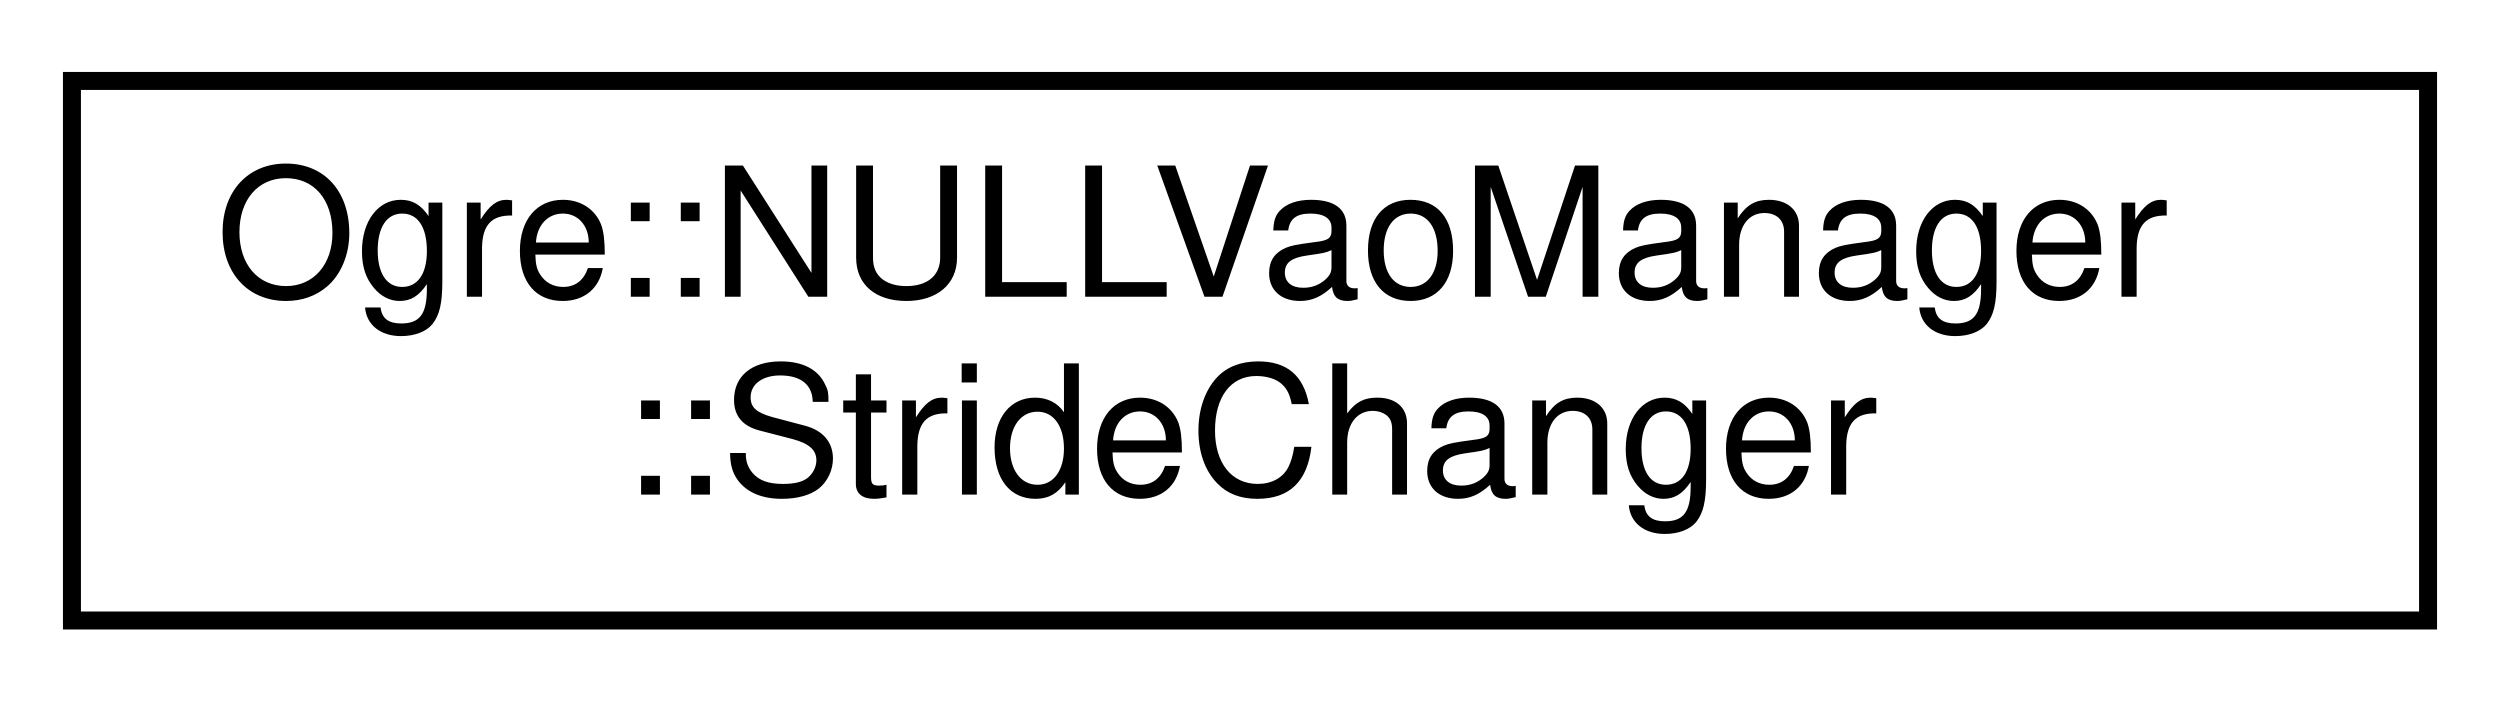
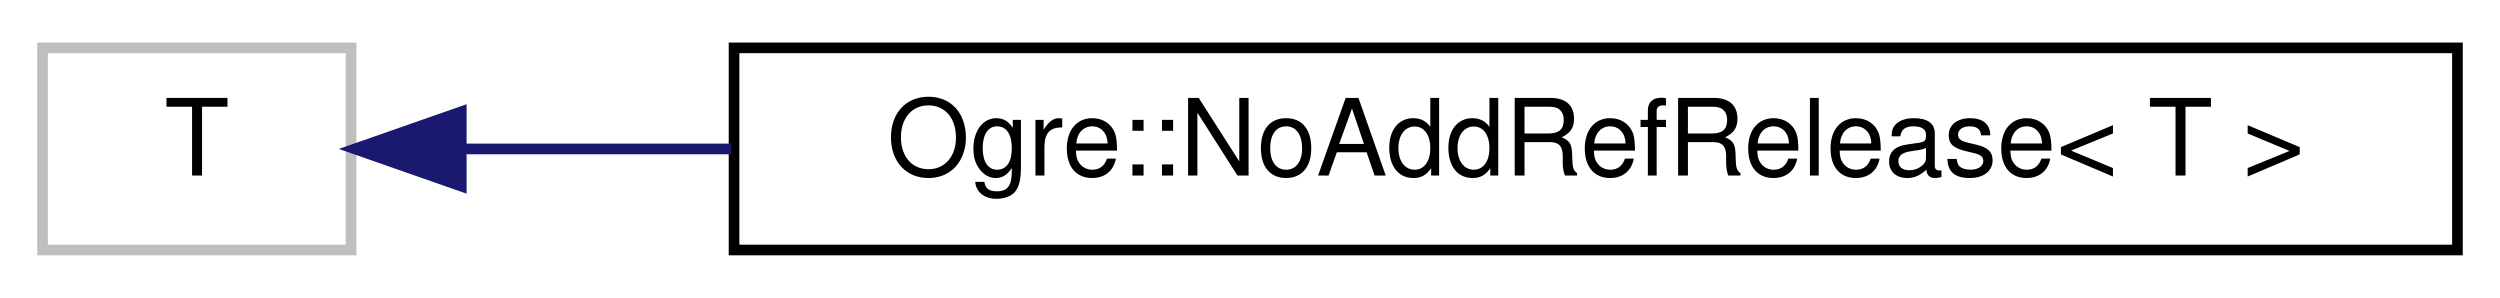
- <svg xmlns="http://www.w3.org/2000/svg" xmlns:xlink="http://www.w3.org/1999/xlink" width="139pt" height="39pt" viewBox="0.00 0.00 139.00 39.00">
-   <g id="graph0" class="graph" transform="scale(1 1) rotate(0) translate(4 35)">
+ <svg xmlns="http://www.w3.org/2000/svg" xmlns:xlink="http://www.w3.org/1999/xlink" width="235pt" height="28pt" viewBox="0.00 0.00 235.00 28.00">
+   <g id="graph0" class="graph" transform="scale(1 1) rotate(0) translate(4 24)">
    <g id="node1" class="node">
      <g id="a_node1">
-         <a xlink:href="struct_ogre_1_1_n_u_l_l_vao_manager_1_1_stride_changer.html" target="_top" xlink:title=" ">
-           <polygon fill="none" stroke="black" points="0,-0.5 0,-30.5 131,-30.5 131,-0.5 0,-0.5" />
-           <text text-anchor="start" x="8" y="-18.5" font-family="Helvetica,sans-Serif" font-size="10.00">Ogre::NULLVaoManager</text>
-           <text text-anchor="middle" x="65.5" y="-7.5" font-family="Helvetica,sans-Serif" font-size="10.00">::StrideChanger</text>
+         <a xlink:title=" ">
+           <polygon fill="none" stroke="#bfbfbf" points="0,-0.5 0,-19.5 29,-19.5 29,-0.5 0,-0.5" />
+           <text text-anchor="middle" x="14.5" y="-7.5" font-family="Helvetica,sans-Serif" font-size="10.00">T</text>
        </a>
      </g>
    </g>
+     <g id="node2" class="node">
+       <g id="a_node2">
+         <a xlink:href="class_ogre_1_1_no_add_ref_release.html" target="_top" xlink:title=" ">
+           <polygon fill="none" stroke="black" points="65,-0.5 65,-19.5 227,-19.5 227,-0.5 65,-0.5" />
+           <text text-anchor="middle" x="146" y="-7.5" font-family="Helvetica,sans-Serif" font-size="10.00">Ogre::NoAddRefRelease&lt; T &gt;</text>
+         </a>
+       </g>
+     </g>
+     <g id="edge1" class="edge">
+       <path fill="none" stroke="midnightblue" d="M39.62,-10C47.05,-10 55.68,-10 64.74,-10" />
+       <polygon fill="midnightblue" stroke="midnightblue" points="39.36,-6.5 29.36,-10 39.36,-13.5 39.36,-6.5" />
+     </g>
  </g>
</svg>
